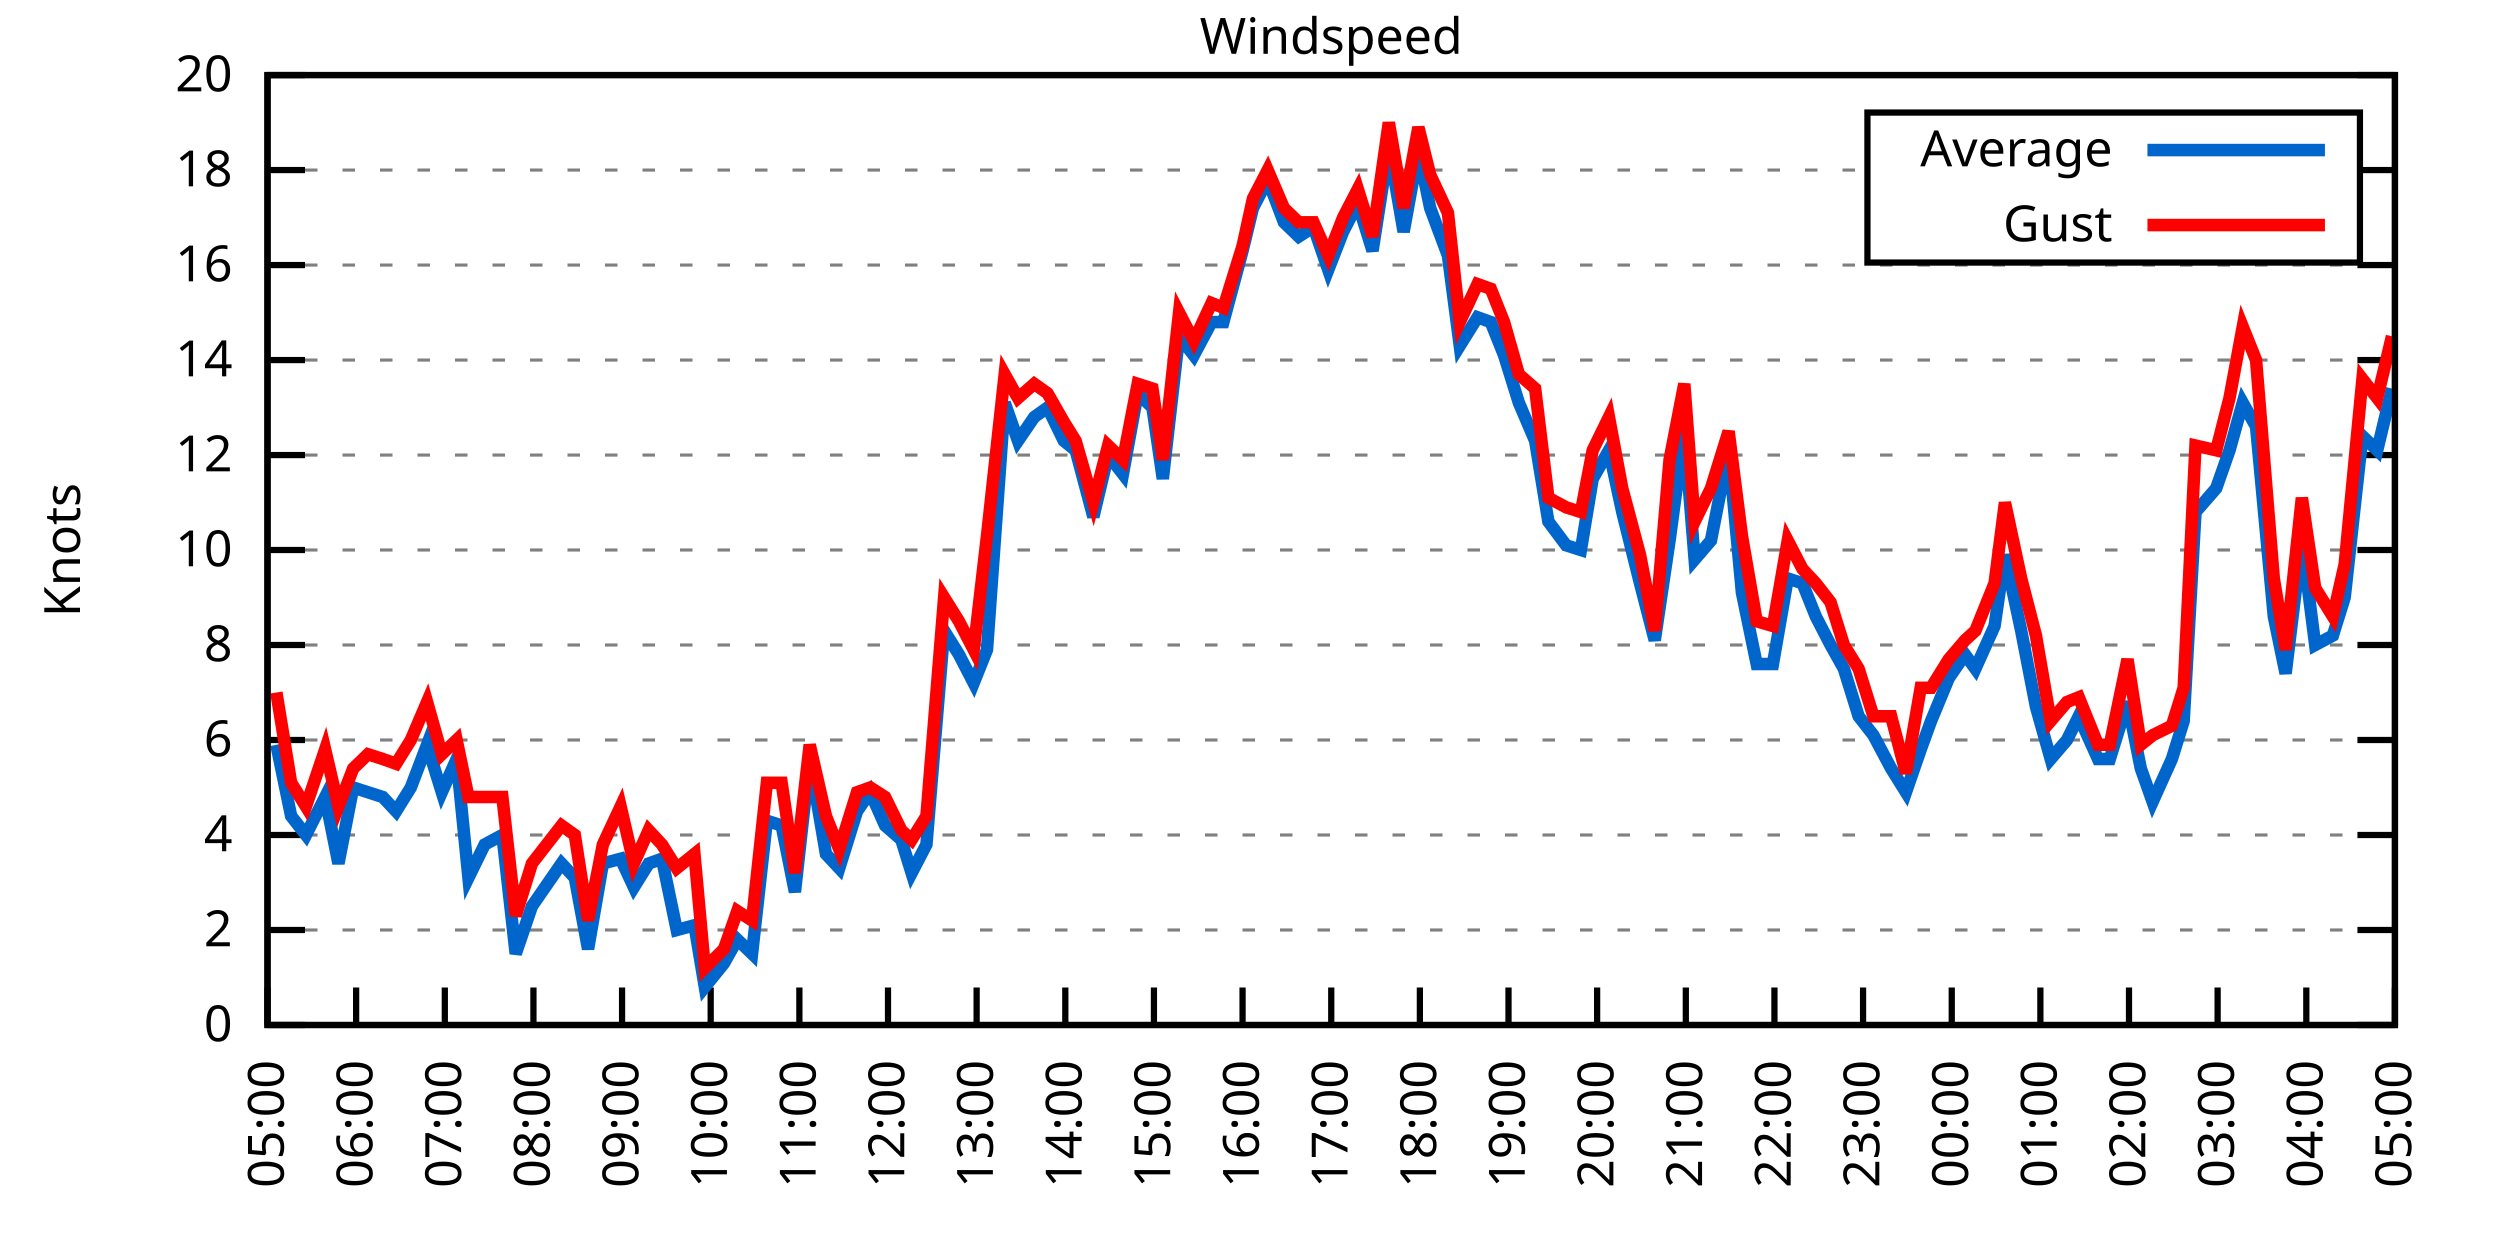
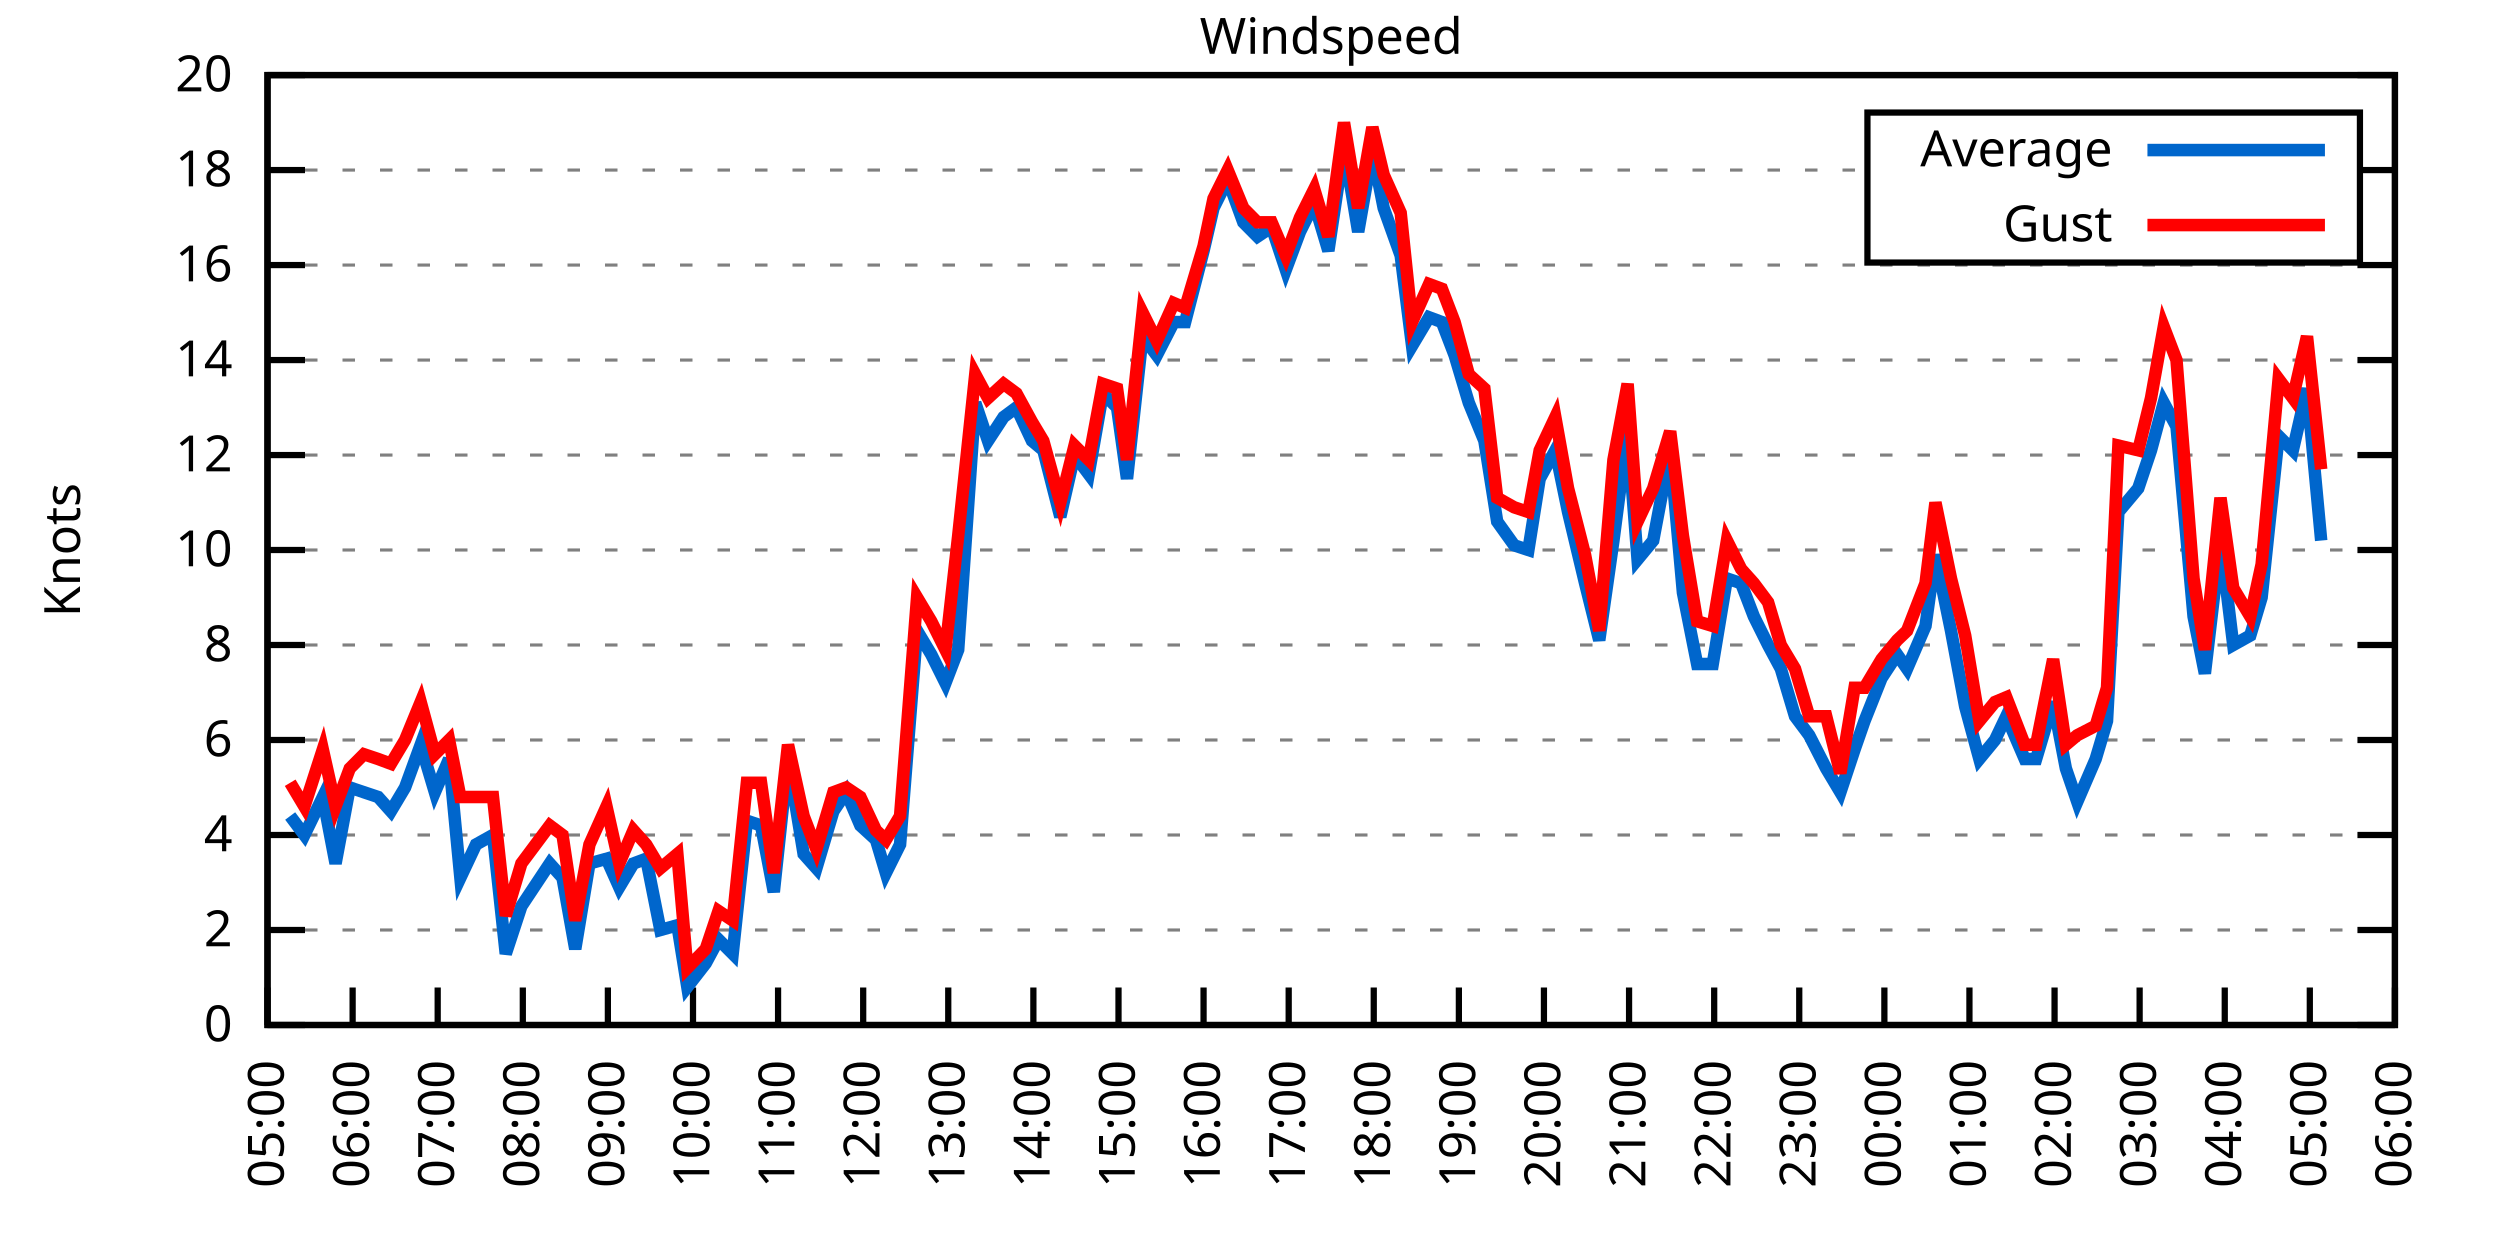
<svg xmlns="http://www.w3.org/2000/svg" xmlns:xlink="http://www.w3.org/1999/xlink" width="400" height="200" viewBox="0 0 400 200">
  <g id="gnuplot_canvas">
    <rect x="0" y="0" width="400" height="200" fill="none" />
    <defs>
      <circle id="gpDot" r="0.5" stroke-width="0.5" stroke="currentColor" />
      <path id="gpPt0" stroke-width="0.333" stroke="currentColor" d="M-1,0 h2 M0,-1 v2" />
      <path id="gpPt1" stroke-width="0.333" stroke="currentColor" d="M-1,-1 L1,1 M1,-1 L-1,1" />
      <path id="gpPt2" stroke-width="0.333" stroke="currentColor" d="M-1,0 L1,0 M0,-1 L0,1 M-1,-1 L1,1 M-1,1 L1,-1" />
      <rect id="gpPt3" stroke-width="0.333" stroke="currentColor" x="-1" y="-1" width="2" height="2" />
      <rect id="gpPt4" stroke-width="0.333" stroke="currentColor" fill="currentColor" x="-1" y="-1" width="2" height="2" />
      <circle id="gpPt5" stroke-width="0.333" stroke="currentColor" cx="0" cy="0" r="1" />
      <use xlink:href="#gpPt5" id="gpPt6" fill="currentColor" stroke="none" />
      <path id="gpPt7" stroke-width="0.333" stroke="currentColor" d="M0,-1.33 L-1.33,0.67 L1.33,0.67 z" />
      <use xlink:href="#gpPt7" id="gpPt8" fill="currentColor" stroke="none" />
      <use xlink:href="#gpPt7" id="gpPt9" stroke="currentColor" transform="rotate(180)" />
      <use xlink:href="#gpPt9" id="gpPt10" fill="currentColor" stroke="none" />
      <use xlink:href="#gpPt3" id="gpPt11" stroke="currentColor" transform="rotate(45)" />
      <use xlink:href="#gpPt11" id="gpPt12" fill="currentColor" stroke="none" />
      <path id="gpPt13" stroke-width="0.333" stroke="currentColor" d="M0,1.330 L1.265,0.411 L0.782,-1.067 L-0.782,-1.076 L-1.265,0.411 z" />
      <use xlink:href="#gpPt13" id="gpPt14" fill="currentColor" stroke="none" />
      <filter id="textbox" filterUnits="objectBoundingBox" x="0" y="0" height="1" width="1">
        <feFlood flood-color="white" flood-opacity="1" result="bgnd" />
        <feComposite in="SourceGraphic" in2="bgnd" operator="atop" />
      </filter>
      <filter id="greybox" filterUnits="objectBoundingBox" x="0" y="0" height="1" width="1">
        <feFlood flood-color="lightgrey" flood-opacity="1" result="grey" />
        <feComposite in="SourceGraphic" in2="grey" operator="atop" />
      </filter>
    </defs>
    <g fill="none" color="white" stroke="currentColor" stroke-width="1.00" stroke-linecap="butt" stroke-linejoin="miter">
</g>
    <g fill="none" color="black" stroke="currentColor" stroke-width="1.00" stroke-linecap="butt" stroke-linejoin="miter">
      <g stroke="none" shape-rendering="crispEdges">
        <polygon fill="rgb(255, 255, 255)" points="42.80,164.00 383.18,164.00 383.18,12.02 42.80,12.02 " />
      </g>
    </g>
    <g fill="none" color="black" stroke="currentColor" stroke-width="1.00" stroke-linecap="butt" stroke-linejoin="miter">
</g>
    <g fill="none" color="black" stroke="black" stroke-width="0.50" stroke-linecap="butt" stroke-linejoin="miter">
</g>
    <g fill="none" color="gray" stroke="currentColor" stroke-width="0.50" stroke-linecap="butt" stroke-linejoin="miter">
      <path stroke="gray" stroke-dasharray="2,4" class="gridline" d="M42.80,164.00 L383.19,164.00  " />
    </g>
    <g fill="none" color="gray" stroke="gray" stroke-width="1.00" stroke-linecap="butt" stroke-linejoin="miter">
</g>
    <g fill="none" color="black" stroke="currentColor" stroke-width="1.00" stroke-linecap="butt" stroke-linejoin="miter">
      <path stroke="black" d="M42.80,164.00 L48.80,164.00 M383.19,164.00 L377.19,164.00  " />
      <g transform="translate(37.20,166.60)" stroke="none" fill="black" font-family="Sans" font-size="8.00" text-anchor="end">
        <text>
          <tspan font-family="Sans"> 0</tspan>
        </text>
      </g>
    </g>
    <g fill="none" color="black" stroke="currentColor" stroke-width="1.00" stroke-linecap="butt" stroke-linejoin="miter">
</g>
    <g fill="none" color="black" stroke="black" stroke-width="0.50" stroke-linecap="butt" stroke-linejoin="miter">
</g>
    <g fill="none" color="gray" stroke="currentColor" stroke-width="0.50" stroke-linecap="butt" stroke-linejoin="miter">
      <path stroke="gray" stroke-dasharray="2,4" class="gridline" d="M42.80,148.80 L383.19,148.80  " />
    </g>
    <g fill="none" color="gray" stroke="gray" stroke-width="1.00" stroke-linecap="butt" stroke-linejoin="miter">
</g>
    <g fill="none" color="black" stroke="currentColor" stroke-width="1.00" stroke-linecap="butt" stroke-linejoin="miter">
      <path stroke="black" d="M42.80,148.80 L48.80,148.80 M383.19,148.80 L377.19,148.80  " />
      <g transform="translate(37.20,151.40)" stroke="none" fill="black" font-family="Sans" font-size="8.00" text-anchor="end">
        <text>
          <tspan font-family="Sans"> 2</tspan>
        </text>
      </g>
    </g>
    <g fill="none" color="black" stroke="currentColor" stroke-width="1.00" stroke-linecap="butt" stroke-linejoin="miter">
</g>
    <g fill="none" color="black" stroke="black" stroke-width="0.50" stroke-linecap="butt" stroke-linejoin="miter">
</g>
    <g fill="none" color="gray" stroke="currentColor" stroke-width="0.50" stroke-linecap="butt" stroke-linejoin="miter">
      <path stroke="gray" stroke-dasharray="2,4" class="gridline" d="M42.80,133.60 L383.19,133.60  " />
    </g>
    <g fill="none" color="gray" stroke="gray" stroke-width="1.00" stroke-linecap="butt" stroke-linejoin="miter">
</g>
    <g fill="none" color="black" stroke="currentColor" stroke-width="1.00" stroke-linecap="butt" stroke-linejoin="miter">
      <path stroke="black" d="M42.80,133.60 L48.80,133.60 M383.19,133.60 L377.19,133.60  " />
      <g transform="translate(37.20,136.20)" stroke="none" fill="black" font-family="Sans" font-size="8.00" text-anchor="end">
        <text>
          <tspan font-family="Sans"> 4</tspan>
        </text>
      </g>
    </g>
    <g fill="none" color="black" stroke="currentColor" stroke-width="1.00" stroke-linecap="butt" stroke-linejoin="miter">
</g>
    <g fill="none" color="black" stroke="black" stroke-width="0.50" stroke-linecap="butt" stroke-linejoin="miter">
</g>
    <g fill="none" color="gray" stroke="currentColor" stroke-width="0.50" stroke-linecap="butt" stroke-linejoin="miter">
      <path stroke="gray" stroke-dasharray="2,4" class="gridline" d="M42.80,118.40 L383.19,118.40  " />
    </g>
    <g fill="none" color="gray" stroke="gray" stroke-width="1.00" stroke-linecap="butt" stroke-linejoin="miter">
</g>
    <g fill="none" color="black" stroke="currentColor" stroke-width="1.00" stroke-linecap="butt" stroke-linejoin="miter">
      <path stroke="black" d="M42.80,118.40 L48.80,118.40 M383.19,118.40 L377.19,118.40  " />
      <g transform="translate(37.20,121.00)" stroke="none" fill="black" font-family="Sans" font-size="8.00" text-anchor="end">
        <text>
          <tspan font-family="Sans"> 6</tspan>
        </text>
      </g>
    </g>
    <g fill="none" color="black" stroke="currentColor" stroke-width="1.00" stroke-linecap="butt" stroke-linejoin="miter">
</g>
    <g fill="none" color="black" stroke="black" stroke-width="0.50" stroke-linecap="butt" stroke-linejoin="miter">
</g>
    <g fill="none" color="gray" stroke="currentColor" stroke-width="0.50" stroke-linecap="butt" stroke-linejoin="miter">
      <path stroke="gray" stroke-dasharray="2,4" class="gridline" d="M42.80,103.20 L383.19,103.20  " />
    </g>
    <g fill="none" color="gray" stroke="gray" stroke-width="1.00" stroke-linecap="butt" stroke-linejoin="miter">
</g>
    <g fill="none" color="black" stroke="currentColor" stroke-width="1.00" stroke-linecap="butt" stroke-linejoin="miter">
      <path stroke="black" d="M42.80,103.20 L48.80,103.20 M383.19,103.20 L377.19,103.20  " />
      <g transform="translate(37.20,105.80)" stroke="none" fill="black" font-family="Sans" font-size="8.00" text-anchor="end">
        <text>
          <tspan font-family="Sans"> 8</tspan>
        </text>
      </g>
    </g>
    <g fill="none" color="black" stroke="currentColor" stroke-width="1.00" stroke-linecap="butt" stroke-linejoin="miter">
</g>
    <g fill="none" color="black" stroke="black" stroke-width="0.50" stroke-linecap="butt" stroke-linejoin="miter">
</g>
    <g fill="none" color="gray" stroke="currentColor" stroke-width="0.50" stroke-linecap="butt" stroke-linejoin="miter">
      <path stroke="gray" stroke-dasharray="2,4" class="gridline" d="M42.80,88.00 L383.19,88.00  " />
    </g>
    <g fill="none" color="gray" stroke="gray" stroke-width="1.00" stroke-linecap="butt" stroke-linejoin="miter">
</g>
    <g fill="none" color="black" stroke="currentColor" stroke-width="1.00" stroke-linecap="butt" stroke-linejoin="miter">
      <path stroke="black" d="M42.80,88.00 L48.80,88.00 M383.19,88.00 L377.19,88.00  " />
      <g transform="translate(37.20,90.60)" stroke="none" fill="black" font-family="Sans" font-size="8.00" text-anchor="end">
        <text>
          <tspan font-family="Sans"> 10</tspan>
        </text>
      </g>
    </g>
    <g fill="none" color="black" stroke="currentColor" stroke-width="1.00" stroke-linecap="butt" stroke-linejoin="miter">
</g>
    <g fill="none" color="black" stroke="black" stroke-width="0.50" stroke-linecap="butt" stroke-linejoin="miter">
</g>
    <g fill="none" color="gray" stroke="currentColor" stroke-width="0.50" stroke-linecap="butt" stroke-linejoin="miter">
      <path stroke="gray" stroke-dasharray="2,4" class="gridline" d="M42.80,72.81 L383.19,72.81  " />
    </g>
    <g fill="none" color="gray" stroke="gray" stroke-width="1.00" stroke-linecap="butt" stroke-linejoin="miter">
</g>
    <g fill="none" color="black" stroke="currentColor" stroke-width="1.00" stroke-linecap="butt" stroke-linejoin="miter">
      <path stroke="black" d="M42.80,72.81 L48.80,72.81 M383.19,72.81 L377.19,72.81  " />
      <g transform="translate(37.20,75.41)" stroke="none" fill="black" font-family="Sans" font-size="8.00" text-anchor="end">
        <text>
          <tspan font-family="Sans"> 12</tspan>
        </text>
      </g>
    </g>
    <g fill="none" color="black" stroke="currentColor" stroke-width="1.00" stroke-linecap="butt" stroke-linejoin="miter">
</g>
    <g fill="none" color="black" stroke="black" stroke-width="0.50" stroke-linecap="butt" stroke-linejoin="miter">
</g>
    <g fill="none" color="gray" stroke="currentColor" stroke-width="0.50" stroke-linecap="butt" stroke-linejoin="miter">
      <path stroke="gray" stroke-dasharray="2,4" class="gridline" d="M42.80,57.61 L383.19,57.61  " />
    </g>
    <g fill="none" color="gray" stroke="gray" stroke-width="1.00" stroke-linecap="butt" stroke-linejoin="miter">
</g>
    <g fill="none" color="black" stroke="currentColor" stroke-width="1.00" stroke-linecap="butt" stroke-linejoin="miter">
      <path stroke="black" d="M42.80,57.61 L48.80,57.61 M383.19,57.61 L377.19,57.61  " />
      <g transform="translate(37.20,60.21)" stroke="none" fill="black" font-family="Sans" font-size="8.00" text-anchor="end">
        <text>
          <tspan font-family="Sans"> 14</tspan>
        </text>
      </g>
    </g>
    <g fill="none" color="black" stroke="currentColor" stroke-width="1.00" stroke-linecap="butt" stroke-linejoin="miter">
</g>
    <g fill="none" color="black" stroke="black" stroke-width="0.50" stroke-linecap="butt" stroke-linejoin="miter">
</g>
    <g fill="none" color="gray" stroke="currentColor" stroke-width="0.50" stroke-linecap="butt" stroke-linejoin="miter">
      <path stroke="gray" stroke-dasharray="2,4" class="gridline" d="M42.80,42.41 L383.19,42.41  " />
    </g>
    <g fill="none" color="gray" stroke="gray" stroke-width="1.00" stroke-linecap="butt" stroke-linejoin="miter">
</g>
    <g fill="none" color="black" stroke="currentColor" stroke-width="1.00" stroke-linecap="butt" stroke-linejoin="miter">
      <path stroke="black" d="M42.80,42.41 L48.80,42.41 M383.19,42.41 L377.19,42.41  " />
      <g transform="translate(37.20,45.01)" stroke="none" fill="black" font-family="Sans" font-size="8.00" text-anchor="end">
        <text>
          <tspan font-family="Sans"> 16</tspan>
        </text>
      </g>
    </g>
    <g fill="none" color="black" stroke="currentColor" stroke-width="1.00" stroke-linecap="butt" stroke-linejoin="miter">
</g>
    <g fill="none" color="black" stroke="black" stroke-width="0.50" stroke-linecap="butt" stroke-linejoin="miter">
</g>
    <g fill="none" color="gray" stroke="currentColor" stroke-width="0.50" stroke-linecap="butt" stroke-linejoin="miter">
      <path stroke="gray" stroke-dasharray="2,4" class="gridline" d="M42.80,27.21 L298.79,27.21 M377.59,27.21 L383.19,27.21  " />
    </g>
    <g fill="none" color="gray" stroke="gray" stroke-width="1.00" stroke-linecap="butt" stroke-linejoin="miter">
</g>
    <g fill="none" color="black" stroke="currentColor" stroke-width="1.00" stroke-linecap="butt" stroke-linejoin="miter">
      <path stroke="black" d="M42.80,27.21 L48.80,27.21 M383.19,27.21 L377.19,27.21  " />
      <g transform="translate(37.20,29.81)" stroke="none" fill="black" font-family="Sans" font-size="8.00" text-anchor="end">
        <text>
          <tspan font-family="Sans"> 18</tspan>
        </text>
      </g>
    </g>
    <g fill="none" color="black" stroke="currentColor" stroke-width="1.00" stroke-linecap="butt" stroke-linejoin="miter">
</g>
    <g fill="none" color="black" stroke="black" stroke-width="0.50" stroke-linecap="butt" stroke-linejoin="miter">
</g>
    <g fill="none" color="gray" stroke="currentColor" stroke-width="0.50" stroke-linecap="butt" stroke-linejoin="miter">
      <path stroke="gray" stroke-dasharray="2,4" class="gridline" d="M42.80,12.01 L383.19,12.01  " />
    </g>
    <g fill="none" color="gray" stroke="gray" stroke-width="1.00" stroke-linecap="butt" stroke-linejoin="miter">
</g>
    <g fill="none" color="black" stroke="currentColor" stroke-width="1.00" stroke-linecap="butt" stroke-linejoin="miter">
      <path stroke="black" d="M42.80,12.01 L48.80,12.01 M383.19,12.01 L377.19,12.01  " />
      <g transform="translate(37.20,14.61)" stroke="none" fill="black" font-family="Sans" font-size="8.00" text-anchor="end">
        <text>
          <tspan font-family="Sans"> 20</tspan>
        </text>
      </g>
    </g>
    <g fill="none" color="black" stroke="currentColor" stroke-width="1.00" stroke-linecap="butt" stroke-linejoin="miter">
      <path stroke="black" d="M42.80,164.00 L42.80,158.00  " />
      <g transform="translate(45.40,169.60) rotate(270.00)" stroke="none" fill="black" font-family="Sans" font-size="8.00" text-anchor="end">
        <text>
          <tspan font-family="Sans">05:00</tspan>
        </text>
      </g>
    </g>
    <g fill="none" color="black" stroke="currentColor" stroke-width="1.00" stroke-linecap="butt" stroke-linejoin="miter">
-       <path stroke="black" d="M56.98,164.00 L56.98,158.00  " />
-       <g transform="translate(59.58,169.60) rotate(270.00)" stroke="none" fill="black" font-family="Sans" font-size="8.00" text-anchor="end">
+       <path stroke="black" d="M56.42,164.00 L56.42,158.00  " />
+       <g transform="translate(59.02,169.60) rotate(270.00)" stroke="none" fill="black" font-family="Sans" font-size="8.00" text-anchor="end">
        <text>
          <tspan font-family="Sans">06:00</tspan>
        </text>
      </g>
    </g>
    <g fill="none" color="black" stroke="currentColor" stroke-width="1.00" stroke-linecap="butt" stroke-linejoin="miter">
-       <path stroke="black" d="M71.17,164.00 L71.17,158.00  " />
-       <g transform="translate(73.77,169.60) rotate(270.00)" stroke="none" fill="black" font-family="Sans" font-size="8.00" text-anchor="end">
+       <path stroke="black" d="M70.03,164.00 L70.03,158.00  " />
+       <g transform="translate(72.63,169.60) rotate(270.00)" stroke="none" fill="black" font-family="Sans" font-size="8.00" text-anchor="end">
        <text>
          <tspan font-family="Sans">07:00</tspan>
        </text>
      </g>
    </g>
    <g fill="none" color="black" stroke="currentColor" stroke-width="1.00" stroke-linecap="butt" stroke-linejoin="miter">
-       <path stroke="black" d="M85.35,164.00 L85.35,158.00  " />
-       <g transform="translate(87.95,169.60) rotate(270.00)" stroke="none" fill="black" font-family="Sans" font-size="8.00" text-anchor="end">
+       <path stroke="black" d="M83.65,164.00 L83.65,158.00  " />
+       <g transform="translate(86.25,169.60) rotate(270.00)" stroke="none" fill="black" font-family="Sans" font-size="8.00" text-anchor="end">
        <text>
          <tspan font-family="Sans">08:00</tspan>
        </text>
      </g>
    </g>
    <g fill="none" color="black" stroke="currentColor" stroke-width="1.00" stroke-linecap="butt" stroke-linejoin="miter">
-       <path stroke="black" d="M99.53,164.00 L99.53,158.00  " />
-       <g transform="translate(102.13,169.60) rotate(270.00)" stroke="none" fill="black" font-family="Sans" font-size="8.00" text-anchor="end">
+       <path stroke="black" d="M97.26,164.00 L97.26,158.00  " />
+       <g transform="translate(99.86,169.60) rotate(270.00)" stroke="none" fill="black" font-family="Sans" font-size="8.00" text-anchor="end">
        <text>
          <tspan font-family="Sans">09:00</tspan>
        </text>
      </g>
    </g>
    <g fill="none" color="black" stroke="currentColor" stroke-width="1.00" stroke-linecap="butt" stroke-linejoin="miter">
-       <path stroke="black" d="M113.71,164.00 L113.71,158.00  " />
-       <g transform="translate(116.31,169.60) rotate(270.00)" stroke="none" fill="black" font-family="Sans" font-size="8.00" text-anchor="end">
+       <path stroke="black" d="M110.88,164.00 L110.88,158.00  " />
+       <g transform="translate(113.48,169.60) rotate(270.00)" stroke="none" fill="black" font-family="Sans" font-size="8.00" text-anchor="end">
        <text>
          <tspan font-family="Sans">10:00</tspan>
        </text>
      </g>
    </g>
    <g fill="none" color="black" stroke="currentColor" stroke-width="1.00" stroke-linecap="butt" stroke-linejoin="miter">
-       <path stroke="black" d="M127.90,164.00 L127.90,158.00  " />
-       <g transform="translate(130.50,169.60) rotate(270.00)" stroke="none" fill="black" font-family="Sans" font-size="8.00" text-anchor="end">
+       <path stroke="black" d="M124.49,164.00 L124.49,158.00  " />
+       <g transform="translate(127.09,169.60) rotate(270.00)" stroke="none" fill="black" font-family="Sans" font-size="8.00" text-anchor="end">
        <text>
          <tspan font-family="Sans">11:00</tspan>
        </text>
      </g>
    </g>
    <g fill="none" color="black" stroke="currentColor" stroke-width="1.00" stroke-linecap="butt" stroke-linejoin="miter">
-       <path stroke="black" d="M142.08,164.00 L142.08,158.00  " />
-       <g transform="translate(144.68,169.60) rotate(270.00)" stroke="none" fill="black" font-family="Sans" font-size="8.00" text-anchor="end">
+       <path stroke="black" d="M138.11,164.00 L138.11,158.00  " />
+       <g transform="translate(140.71,169.60) rotate(270.00)" stroke="none" fill="black" font-family="Sans" font-size="8.00" text-anchor="end">
        <text>
          <tspan font-family="Sans">12:00</tspan>
        </text>
      </g>
    </g>
    <g fill="none" color="black" stroke="currentColor" stroke-width="1.00" stroke-linecap="butt" stroke-linejoin="miter">
-       <path stroke="black" d="M156.26,164.00 L156.26,158.00  " />
-       <g transform="translate(158.86,169.60) rotate(270.00)" stroke="none" fill="black" font-family="Sans" font-size="8.00" text-anchor="end">
+       <path stroke="black" d="M151.72,164.00 L151.72,158.00  " />
+       <g transform="translate(154.32,169.60) rotate(270.00)" stroke="none" fill="black" font-family="Sans" font-size="8.00" text-anchor="end">
        <text>
          <tspan font-family="Sans">13:00</tspan>
        </text>
      </g>
    </g>
    <g fill="none" color="black" stroke="currentColor" stroke-width="1.00" stroke-linecap="butt" stroke-linejoin="miter">
-       <path stroke="black" d="M170.45,164.00 L170.45,158.00  " />
-       <g transform="translate(173.05,169.60) rotate(270.00)" stroke="none" fill="black" font-family="Sans" font-size="8.00" text-anchor="end">
+       <path stroke="black" d="M165.34,164.00 L165.34,158.00  " />
+       <g transform="translate(167.94,169.60) rotate(270.00)" stroke="none" fill="black" font-family="Sans" font-size="8.00" text-anchor="end">
        <text>
          <tspan font-family="Sans">14:00</tspan>
        </text>
      </g>
    </g>
    <g fill="none" color="black" stroke="currentColor" stroke-width="1.00" stroke-linecap="butt" stroke-linejoin="miter">
-       <path stroke="black" d="M184.63,164.00 L184.63,158.00  " />
-       <g transform="translate(187.23,169.60) rotate(270.00)" stroke="none" fill="black" font-family="Sans" font-size="8.00" text-anchor="end">
+       <path stroke="black" d="M178.96,164.00 L178.96,158.00  " />
+       <g transform="translate(181.56,169.60) rotate(270.00)" stroke="none" fill="black" font-family="Sans" font-size="8.00" text-anchor="end">
        <text>
          <tspan font-family="Sans">15:00</tspan>
        </text>
      </g>
    </g>
    <g fill="none" color="black" stroke="currentColor" stroke-width="1.00" stroke-linecap="butt" stroke-linejoin="miter">
-       <path stroke="black" d="M198.81,164.00 L198.81,158.00  " />
-       <g transform="translate(201.41,169.60) rotate(270.00)" stroke="none" fill="black" font-family="Sans" font-size="8.00" text-anchor="end">
+       <path stroke="black" d="M192.57,164.00 L192.57,158.00  " />
+       <g transform="translate(195.17,169.60) rotate(270.00)" stroke="none" fill="black" font-family="Sans" font-size="8.00" text-anchor="end">
        <text>
          <tspan font-family="Sans">16:00</tspan>
        </text>
      </g>
    </g>
    <g fill="none" color="black" stroke="currentColor" stroke-width="1.00" stroke-linecap="butt" stroke-linejoin="miter">
-       <path stroke="black" d="M213.00,164.00 L213.00,158.00  " />
-       <g transform="translate(215.60,169.60) rotate(270.00)" stroke="none" fill="black" font-family="Sans" font-size="8.00" text-anchor="end">
+       <path stroke="black" d="M206.19,164.00 L206.19,158.00  " />
+       <g transform="translate(208.79,169.60) rotate(270.00)" stroke="none" fill="black" font-family="Sans" font-size="8.00" text-anchor="end">
        <text>
          <tspan font-family="Sans">17:00</tspan>
        </text>
      </g>
    </g>
    <g fill="none" color="black" stroke="currentColor" stroke-width="1.00" stroke-linecap="butt" stroke-linejoin="miter">
-       <path stroke="black" d="M227.18,164.00 L227.18,158.00  " />
-       <g transform="translate(229.78,169.60) rotate(270.00)" stroke="none" fill="black" font-family="Sans" font-size="8.00" text-anchor="end">
+       <path stroke="black" d="M219.80,164.00 L219.80,158.00  " />
+       <g transform="translate(222.40,169.60) rotate(270.00)" stroke="none" fill="black" font-family="Sans" font-size="8.00" text-anchor="end">
        <text>
          <tspan font-family="Sans">18:00</tspan>
        </text>
      </g>
    </g>
    <g fill="none" color="black" stroke="currentColor" stroke-width="1.00" stroke-linecap="butt" stroke-linejoin="miter">
-       <path stroke="black" d="M241.36,164.00 L241.36,158.00  " />
-       <g transform="translate(243.96,169.60) rotate(270.00)" stroke="none" fill="black" font-family="Sans" font-size="8.00" text-anchor="end">
+       <path stroke="black" d="M233.42,164.00 L233.42,158.00  " />
+       <g transform="translate(236.02,169.60) rotate(270.00)" stroke="none" fill="black" font-family="Sans" font-size="8.00" text-anchor="end">
        <text>
          <tspan font-family="Sans">19:00</tspan>
        </text>
      </g>
    </g>
    <g fill="none" color="black" stroke="currentColor" stroke-width="1.00" stroke-linecap="butt" stroke-linejoin="miter">
-       <path stroke="black" d="M255.54,164.00 L255.54,158.00  " />
-       <g transform="translate(258.14,169.60) rotate(270.00)" stroke="none" fill="black" font-family="Sans" font-size="8.00" text-anchor="end">
+       <path stroke="black" d="M247.03,164.00 L247.03,158.00  " />
+       <g transform="translate(249.63,169.60) rotate(270.00)" stroke="none" fill="black" font-family="Sans" font-size="8.00" text-anchor="end">
        <text>
          <tspan font-family="Sans">20:00</tspan>
        </text>
      </g>
    </g>
    <g fill="none" color="black" stroke="currentColor" stroke-width="1.00" stroke-linecap="butt" stroke-linejoin="miter">
-       <path stroke="black" d="M269.73,164.00 L269.73,158.00  " />
-       <g transform="translate(272.33,169.60) rotate(270.00)" stroke="none" fill="black" font-family="Sans" font-size="8.00" text-anchor="end">
+       <path stroke="black" d="M260.65,164.00 L260.65,158.00  " />
+       <g transform="translate(263.25,169.60) rotate(270.00)" stroke="none" fill="black" font-family="Sans" font-size="8.00" text-anchor="end">
        <text>
          <tspan font-family="Sans">21:00</tspan>
        </text>
      </g>
    </g>
    <g fill="none" color="black" stroke="currentColor" stroke-width="1.00" stroke-linecap="butt" stroke-linejoin="miter">
-       <path stroke="black" d="M283.91,164.00 L283.91,158.00  " />
-       <g transform="translate(286.51,169.60) rotate(270.00)" stroke="none" fill="black" font-family="Sans" font-size="8.00" text-anchor="end">
+       <path stroke="black" d="M274.27,164.00 L274.27,158.00  " />
+       <g transform="translate(276.87,169.60) rotate(270.00)" stroke="none" fill="black" font-family="Sans" font-size="8.00" text-anchor="end">
        <text>
          <tspan font-family="Sans">22:00</tspan>
        </text>
      </g>
    </g>
    <g fill="none" color="black" stroke="currentColor" stroke-width="1.00" stroke-linecap="butt" stroke-linejoin="miter">
-       <path stroke="black" d="M298.09,164.00 L298.09,158.00  " />
-       <g transform="translate(300.69,169.60) rotate(270.00)" stroke="none" fill="black" font-family="Sans" font-size="8.00" text-anchor="end">
+       <path stroke="black" d="M287.88,164.00 L287.88,158.00  " />
+       <g transform="translate(290.48,169.60) rotate(270.00)" stroke="none" fill="black" font-family="Sans" font-size="8.00" text-anchor="end">
        <text>
          <tspan font-family="Sans">23:00</tspan>
        </text>
      </g>
    </g>
    <g fill="none" color="black" stroke="currentColor" stroke-width="1.00" stroke-linecap="butt" stroke-linejoin="miter">
-       <path stroke="black" d="M312.28,164.00 L312.28,158.00  " />
-       <g transform="translate(314.88,169.60) rotate(270.00)" stroke="none" fill="black" font-family="Sans" font-size="8.00" text-anchor="end">
+       <path stroke="black" d="M301.50,164.00 L301.50,158.00  " />
+       <g transform="translate(304.10,169.60) rotate(270.00)" stroke="none" fill="black" font-family="Sans" font-size="8.00" text-anchor="end">
        <text>
          <tspan font-family="Sans">00:00</tspan>
        </text>
      </g>
    </g>
    <g fill="none" color="black" stroke="currentColor" stroke-width="1.00" stroke-linecap="butt" stroke-linejoin="miter">
-       <path stroke="black" d="M326.46,164.00 L326.46,158.00  " />
-       <g transform="translate(329.06,169.60) rotate(270.00)" stroke="none" fill="black" font-family="Sans" font-size="8.00" text-anchor="end">
+       <path stroke="black" d="M315.11,164.00 L315.11,158.00  " />
+       <g transform="translate(317.71,169.60) rotate(270.00)" stroke="none" fill="black" font-family="Sans" font-size="8.00" text-anchor="end">
        <text>
          <tspan font-family="Sans">01:00</tspan>
        </text>
      </g>
    </g>
    <g fill="none" color="black" stroke="currentColor" stroke-width="1.00" stroke-linecap="butt" stroke-linejoin="miter">
-       <path stroke="black" d="M340.64,164.00 L340.64,158.00  " />
-       <g transform="translate(343.24,169.60) rotate(270.00)" stroke="none" fill="black" font-family="Sans" font-size="8.00" text-anchor="end">
+       <path stroke="black" d="M328.73,164.00 L328.73,158.00  " />
+       <g transform="translate(331.33,169.60) rotate(270.00)" stroke="none" fill="black" font-family="Sans" font-size="8.00" text-anchor="end">
        <text>
          <tspan font-family="Sans">02:00</tspan>
        </text>
      </g>
    </g>
    <g fill="none" color="black" stroke="currentColor" stroke-width="1.00" stroke-linecap="butt" stroke-linejoin="miter">
-       <path stroke="black" d="M354.82,164.00 L354.82,158.00  " />
-       <g transform="translate(357.42,169.60) rotate(270.00)" stroke="none" fill="black" font-family="Sans" font-size="8.00" text-anchor="end">
+       <path stroke="black" d="M342.34,164.00 L342.34,158.00  " />
+       <g transform="translate(344.94,169.60) rotate(270.00)" stroke="none" fill="black" font-family="Sans" font-size="8.00" text-anchor="end">
        <text>
          <tspan font-family="Sans">03:00</tspan>
        </text>
      </g>
    </g>
    <g fill="none" color="black" stroke="currentColor" stroke-width="1.00" stroke-linecap="butt" stroke-linejoin="miter">
-       <path stroke="black" d="M369.01,164.00 L369.01,158.00  " />
-       <g transform="translate(371.61,169.60) rotate(270.00)" stroke="none" fill="black" font-family="Sans" font-size="8.00" text-anchor="end">
+       <path stroke="black" d="M355.96,164.00 L355.96,158.00  " />
+       <g transform="translate(358.56,169.60) rotate(270.00)" stroke="none" fill="black" font-family="Sans" font-size="8.00" text-anchor="end">
        <text>
          <tspan font-family="Sans">04:00</tspan>
+         </text>
+       </g>
+     </g>
+     <g fill="none" color="black" stroke="currentColor" stroke-width="1.00" stroke-linecap="butt" stroke-linejoin="miter">
+       <path stroke="black" d="M369.57,164.00 L369.57,158.00  " />
+       <g transform="translate(372.17,169.60) rotate(270.00)" stroke="none" fill="black" font-family="Sans" font-size="8.00" text-anchor="end">
+         <text>
+           <tspan font-family="Sans">05:00</tspan>
        </text>
      </g>
    </g>
    <g fill="none" color="black" stroke="currentColor" stroke-width="1.00" stroke-linecap="butt" stroke-linejoin="miter">
      <path stroke="black" d="M383.19,164.00 L383.19,158.00  " />
      <g transform="translate(385.79,169.60) rotate(270.00)" stroke="none" fill="black" font-family="Sans" font-size="8.00" text-anchor="end">
        <text>
-           <tspan font-family="Sans">05:00</tspan>
+           <tspan font-family="Sans">06:00</tspan>
        </text>
      </g>
    </g>
    <g fill="none" color="black" stroke="currentColor" stroke-width="1.00" stroke-linecap="butt" stroke-linejoin="miter">
</g>
    <g fill="none" color="black" stroke="currentColor" stroke-width="1.00" stroke-linecap="butt" stroke-linejoin="miter">
      <path stroke="black" d="M42.80,12.01 L42.80,164.00 L383.19,164.00 L383.19,12.01 L42.80,12.01 Z  " />
    </g>
    <g fill="none" color="black" stroke="currentColor" stroke-width="1.00" stroke-linecap="butt" stroke-linejoin="miter">
</g>
    <g fill="none" color="black" stroke="currentColor" stroke-width="1.00" stroke-linecap="butt" stroke-linejoin="miter">
      <path stroke="black" d="M298.79,42.01 L298.79,18.01 L377.59,18.01 L377.59,42.01 L298.79,42.01 Z  " />
    </g>
    <g id="Windspeed_plot_1">
      <g fill="none" color="white" stroke="black" stroke-width="2.00" stroke-linecap="butt" stroke-linejoin="miter">
</g>
      <g fill="none" color="black" stroke="currentColor" stroke-width="2.00" stroke-linecap="butt" stroke-linejoin="miter">
        <g transform="translate(337.99,26.61)" stroke="none" fill="black" font-family="Sans" font-size="8.00" text-anchor="end">
          <text>
            <tspan font-family="Sans">Average</tspan>
          </text>
        </g>
      </g>
      <g fill="none" color="black" stroke="currentColor" stroke-width="2.00" stroke-linecap="butt" stroke-linejoin="miter">
-         <path stroke="rgb(  0, 102, 204)" d="M343.59,24.01 L371.99,24.01 M44.22,119.16 L46.58,130.56 L48.95,133.60 L52.02,127.52 L54.15,138.16 L56.51,126.00   L58.87,126.76 L61.24,127.52 L63.37,129.80 L65.73,126.00 L68.33,119.16 L70.69,126.76 L73.06,121.44 L74.95,140.44   L77.55,135.12 L80.38,133.60 L82.51,152.60 L85.11,145.00 L89.84,138.16 L91.97,140.44 L94.09,151.84 L96.46,138.16   L99.30,137.40 L101.42,141.96 L103.79,138.16 L105.91,137.40 L108.28,148.80 L111.11,148.04 L112.77,157.92 L115.84,154.12   L117.97,150.32 L120.33,152.60 L122.70,131.32 L125.06,132.08 L127.19,142.72 L129.55,121.44 L132.15,136.64 L134.28,138.92   L137.12,129.80 L139.24,126.76 L141.61,132.08 L144.21,134.36 L145.86,139.68 L148.23,135.12 L151.06,100.92 L153.43,104.72   L155.79,109.28 L157.92,103.96 L160.75,64.45 L162.88,70.53 L165.48,66.73 L167.61,65.21 L170.21,70.53 L172.10,72.05   L174.94,82.69 L177.30,72.81 L179.67,75.85 L182.03,62.93 L184.39,65.21 L186.05,76.61 L188.65,53.81 L191.01,56.85   L193.85,51.53 L195.74,51.53 L198.81,40.13 L200.47,33.29 L202.83,28.73 L205.43,35.57 L207.79,37.85 L210.16,36.33   L212.52,43.17 L214.89,37.09 L217.25,32.53 L219.61,40.13 L222.21,23.41 L224.58,37.09 L226.94,24.17 L228.83,33.29   L231.67,40.89 L233.56,55.33 L236.40,50.77 L238.52,51.53 L240.65,56.85 L243.02,64.45 L245.62,70.53 L247.74,83.45   L250.58,87.25 L252.94,88.00 L254.83,76.61 L257.43,72.05 L259.56,81.93 L262.40,93.32 L264.76,102.44 L267.13,86.49   L269.49,69.01 L271.14,89.52 L273.75,86.49 L276.58,72.05 L278.71,94.84 L281.07,106.24 L283.67,106.24 L286.04,92.56   L288.40,93.32 L290.53,98.64 L292.89,103.20 L295.02,107.00 L297.38,114.60 L299.75,117.64 L302.58,122.96 L304.95,126.76   L307.31,119.92 L308.97,115.36 L311.80,108.52 L314.40,104.72 L316.06,107.00 L319.13,100.16 L320.79,88.76 L323.39,100.92   L325.75,113.08 L328.11,121.44 L330.71,118.40 L332.60,114.60 L335.68,121.44 L337.57,121.44 L340.40,112.32 L342.53,122.96   L344.42,128.28 L347.50,121.44 L349.39,115.36 L351.28,81.93 L354.59,78.13 L356.72,72.05 L358.84,64.45 L360.97,68.25   L363.81,98.64 L365.70,107.76 L368.30,86.49 L370.43,103.20 L373.26,101.68 L375.15,95.60 L377.99,69.77 L380.35,72.05   L382.72,62.17  " />
+         <path stroke="rgb(  0, 102, 204)" d="M343.59,24.01 L371.99,24.01 M46.43,130.56 L48.70,133.60 L51.65,127.52 L53.69,138.16 L55.96,126.00 L58.23,126.76   L60.50,127.52 L62.54,129.80 L64.81,126.00 L67.31,119.16 L69.58,126.76 L71.85,121.44 L73.66,140.44 L76.16,135.12   L78.88,133.60 L80.92,152.60 L83.42,145.00 L87.96,138.16 L90.00,140.44 L92.04,151.84 L94.31,138.16 L97.04,137.40   L99.08,141.96 L101.35,138.16 L103.39,137.40 L105.66,148.80 L108.38,148.04 L109.97,157.92 L112.92,154.12 L114.96,150.32   L117.23,152.60 L119.50,131.32 L121.77,132.08 L123.81,142.72 L126.08,121.44 L128.58,136.64 L130.62,138.92 L133.34,129.80   L135.39,126.76 L137.66,132.08 L140.15,134.36 L141.74,139.68 L144.01,135.12 L146.73,100.92 L149.00,104.72 L151.27,109.28   L153.31,103.96 L156.04,64.45 L158.08,70.53 L160.57,66.73 L162.62,65.21 L165.11,70.53 L166.93,72.05 L169.65,82.69   L171.92,72.81 L174.19,75.85 L176.46,62.93 L178.73,65.21 L180.32,76.61 L182.81,53.81 L185.08,56.85 L187.81,51.53   L189.62,51.53 L192.57,40.13 L194.16,33.29 L196.43,28.73 L198.93,35.57 L201.19,37.85 L203.46,36.33 L205.73,43.17   L208.00,37.09 L210.27,32.53 L212.54,40.13 L215.04,23.41 L217.31,37.09 L219.58,24.17 L221.39,33.29 L224.11,40.89   L225.93,55.33 L228.65,50.77 L230.70,51.53 L232.74,56.85 L235.01,64.45 L237.50,70.53 L239.55,83.45 L242.27,87.25   L244.54,88.00 L246.35,76.61 L248.85,72.05 L250.89,81.93 L253.61,93.32 L255.88,102.44 L258.15,86.49 L260.42,69.01   L262.01,89.52 L264.51,86.49 L267.23,72.05 L269.27,94.84 L271.54,106.24 L274.04,106.24 L276.31,92.56 L278.58,93.32   L280.62,98.64 L282.89,103.20 L284.93,107.00 L287.20,114.60 L289.47,117.64 L292.19,122.96 L294.46,126.76 L296.73,119.92   L298.32,115.36 L301.04,108.52 L303.54,104.72 L305.13,107.00 L308.08,100.16 L309.67,88.76 L312.16,100.92 L314.43,113.08   L316.70,121.44 L319.20,118.40 L321.01,114.60 L323.96,121.44 L325.78,121.44 L328.50,112.32 L330.54,122.96 L332.36,128.28   L335.31,121.44 L337.12,115.36 L338.94,81.93 L342.12,78.13 L344.16,72.05 L346.20,64.45 L348.24,68.25 L350.97,98.64   L352.78,107.76 L355.28,86.49 L357.32,103.20 L360.04,101.68 L361.86,95.60 L364.58,69.77 L366.85,72.05 L369.12,62.17   L371.39,86.49  " />
      </g>
    </g>
    <g id="Windspeed_plot_2">
      <g fill="none" color="black" stroke="currentColor" stroke-width="2.00" stroke-linecap="butt" stroke-linejoin="miter">
        <g transform="translate(337.99,38.61)" stroke="none" fill="black" font-family="Sans" font-size="8.00" text-anchor="end">
          <text>
            <tspan font-family="Sans">Gust</tspan>
          </text>
        </g>
      </g>
      <g fill="none" color="black" stroke="currentColor" stroke-width="2.00" stroke-linecap="butt" stroke-linejoin="miter">
-         <path stroke="rgb(255,   0,   0)" d="M343.59,36.01 L371.99,36.01 M44.22,110.80 L46.58,125.24 L48.95,129.04 L52.02,119.92 L54.15,129.04 L56.51,122.96   L58.87,120.68 L61.24,121.44 L63.37,122.20 L65.73,118.40 L68.33,112.32 L70.69,120.68 L73.06,118.40 L74.95,127.52   L77.55,127.52 L80.38,127.52 L82.51,146.52 L85.11,138.16 L89.84,132.08 L91.97,133.60 L94.09,147.28 L96.46,135.12   L99.30,129.04 L101.42,138.16 L103.79,132.84 L105.91,135.12 L108.28,138.92 L111.11,136.64 L112.77,154.88 L115.84,151.84   L117.97,145.76 L120.33,147.28 L122.70,125.24 L125.06,125.24 L127.19,139.68 L129.55,119.16 L132.15,130.56 L134.28,135.88   L137.12,126.76 L139.24,126.00 L141.61,127.52 L144.21,132.84 L145.86,134.36 L148.23,130.56 L151.06,95.60 L153.43,99.40   L155.79,103.96 L157.92,85.73 L160.75,59.89 L162.88,63.69 L165.48,61.41 L167.61,62.93 L170.21,67.49 L172.10,70.53   L174.94,80.41 L177.30,71.29 L179.67,73.57 L182.03,61.41 L184.39,62.17 L186.05,73.57 L188.65,50.01 L191.01,54.57   L193.85,48.49 L195.74,49.25 L198.81,39.37 L200.47,31.77 L202.83,27.21 L205.43,33.29 L207.79,35.57 L210.16,35.57   L212.52,40.89 L214.89,34.81 L217.25,30.25 L219.61,37.85 L222.21,19.61 L224.58,33.29 L226.94,20.37 L228.83,27.97   L231.67,34.05 L233.56,51.53 L236.40,45.45 L238.52,46.21 L240.65,51.53 L243.02,59.89 L245.62,62.17 L247.74,79.65   L250.58,81.17 L252.94,81.93 L254.83,72.05 L257.43,66.73 L259.56,78.13 L262.40,88.76 L264.76,100.92 L267.13,73.57   L269.49,61.41 L271.14,83.45 L273.75,78.13 L276.58,69.01 L278.71,85.73 L281.07,99.40 L283.67,100.16 L286.04,86.49   L288.40,91.04 L290.53,93.32 L292.89,96.36 L295.02,103.20 L297.38,107.00 L299.75,114.60 L302.58,114.60 L304.95,123.72   L307.31,110.04 L308.97,110.04 L311.80,105.48 L314.40,102.44 L316.06,100.92 L319.13,93.32 L320.79,80.41 L323.39,92.56   L325.75,101.68 L328.11,115.36 L330.71,112.32 L332.60,111.56 L335.68,119.16 L337.57,119.16 L340.40,105.48 L342.53,119.16   L344.42,117.64 L347.50,116.12 L349.39,110.04 L351.28,71.29 L354.59,72.05 L356.72,63.69 L358.84,52.29 L360.97,57.61   L363.81,92.56 L365.70,103.96 L368.30,79.65 L370.43,94.08 L373.26,98.64 L375.15,90.28 L377.99,60.65 L380.35,63.69   L382.72,53.81  " />
+         <path stroke="rgb(255,   0,   0)" d="M343.59,36.01 L371.99,36.01 M46.43,125.24 L48.70,129.04 L51.65,119.92 L53.69,129.04 L55.96,122.96 L58.23,120.68   L60.50,121.44 L62.54,122.20 L64.81,118.40 L67.31,112.32 L69.58,120.68 L71.85,118.40 L73.66,127.52 L76.16,127.52   L78.88,127.52 L80.92,146.52 L83.42,138.16 L87.96,132.08 L90.00,133.60 L92.04,147.28 L94.31,135.12 L97.04,129.04   L99.08,138.16 L101.35,132.84 L103.39,135.12 L105.66,138.92 L108.38,136.64 L109.97,154.88 L112.92,151.84 L114.96,145.76   L117.23,147.28 L119.50,125.24 L121.77,125.24 L123.81,139.68 L126.08,119.16 L128.58,130.56 L130.62,135.88 L133.34,126.76   L135.39,126.00 L137.66,127.52 L140.15,132.84 L141.74,134.36 L144.01,130.56 L146.73,95.60 L149.00,99.40 L151.27,103.96   L153.31,85.73 L156.04,59.89 L158.08,63.69 L160.57,61.41 L162.62,62.93 L165.11,67.49 L166.93,70.53 L169.65,80.41   L171.92,71.29 L174.19,73.57 L176.46,61.41 L178.73,62.17 L180.32,73.57 L182.81,50.01 L185.08,54.57 L187.81,48.49   L189.62,49.25 L192.57,39.37 L194.16,31.77 L196.43,27.21 L198.93,33.29 L201.19,35.57 L203.46,35.57 L205.73,40.89   L208.00,34.81 L210.27,30.25 L212.54,37.85 L215.04,19.61 L217.31,33.29 L219.58,20.37 L221.39,27.97 L224.11,34.05   L225.93,51.53 L228.65,45.45 L230.70,46.21 L232.74,51.53 L235.01,59.89 L237.50,62.17 L239.55,79.65 L242.27,81.17   L244.54,81.93 L246.35,72.05 L248.85,66.73 L250.89,78.13 L253.61,88.76 L255.88,100.92 L258.15,73.57 L260.42,61.41   L262.01,83.45 L264.51,78.13 L267.23,69.01 L269.27,85.73 L271.54,99.40 L274.04,100.16 L276.31,86.49 L278.58,91.04   L280.62,93.32 L282.89,96.36 L284.93,103.20 L287.20,107.00 L289.47,114.60 L292.19,114.60 L294.46,123.72 L296.73,110.04   L298.32,110.04 L301.04,105.48 L303.54,102.44 L305.13,100.92 L308.08,93.32 L309.67,80.41 L312.16,92.56 L314.43,101.68   L316.70,115.36 L319.20,112.32 L321.01,111.56 L323.96,119.16 L325.78,119.16 L328.50,105.48 L330.54,119.16 L332.36,117.64   L335.31,116.12 L337.12,110.04 L338.94,71.29 L342.12,72.05 L344.16,63.69 L346.20,52.29 L348.24,57.61 L350.97,92.56   L352.78,103.96 L355.28,79.65 L357.32,94.08 L360.04,98.64 L361.86,90.28 L364.58,60.65 L366.85,63.69 L369.12,53.81   L371.39,75.09  " />
      </g>
    </g>
    <g fill="none" color="black" stroke="currentColor" stroke-width="2.00" stroke-linecap="butt" stroke-linejoin="miter">
</g>
    <g fill="none" color="black" stroke="black" stroke-width="1.00" stroke-linecap="butt" stroke-linejoin="miter">
</g>
    <g fill="none" color="black" stroke="currentColor" stroke-width="1.00" stroke-linecap="butt" stroke-linejoin="miter">
      <path stroke="black" d="M42.80,12.01 L42.80,164.00 L383.19,164.00 L383.19,12.01 L42.80,12.01 Z  " />
      <g transform="translate(12.80,88.01) rotate(270.00)" stroke="none" fill="black" font-family="Sans" font-size="8.00" text-anchor="middle">
        <text>
          <tspan font-family="Sans">Knots</tspan>
        </text>
      </g>
    </g>
    <g fill="none" color="black" stroke="currentColor" stroke-width="1.00" stroke-linecap="butt" stroke-linejoin="miter">
</g>
    <g fill="none" color="black" stroke="currentColor" stroke-width="1.00" stroke-linecap="butt" stroke-linejoin="miter">
      <g transform="translate(212.99,8.61)" stroke="none" fill="black" font-family="Sans" font-size="8.00" text-anchor="middle">
        <text>
          <tspan font-family="Sans">Windspeed</tspan>
        </text>
      </g>
    </g>
    <g fill="none" color="black" stroke="currentColor" stroke-width="1.00" stroke-linecap="butt" stroke-linejoin="miter">
</g>
  </g>
</svg>
